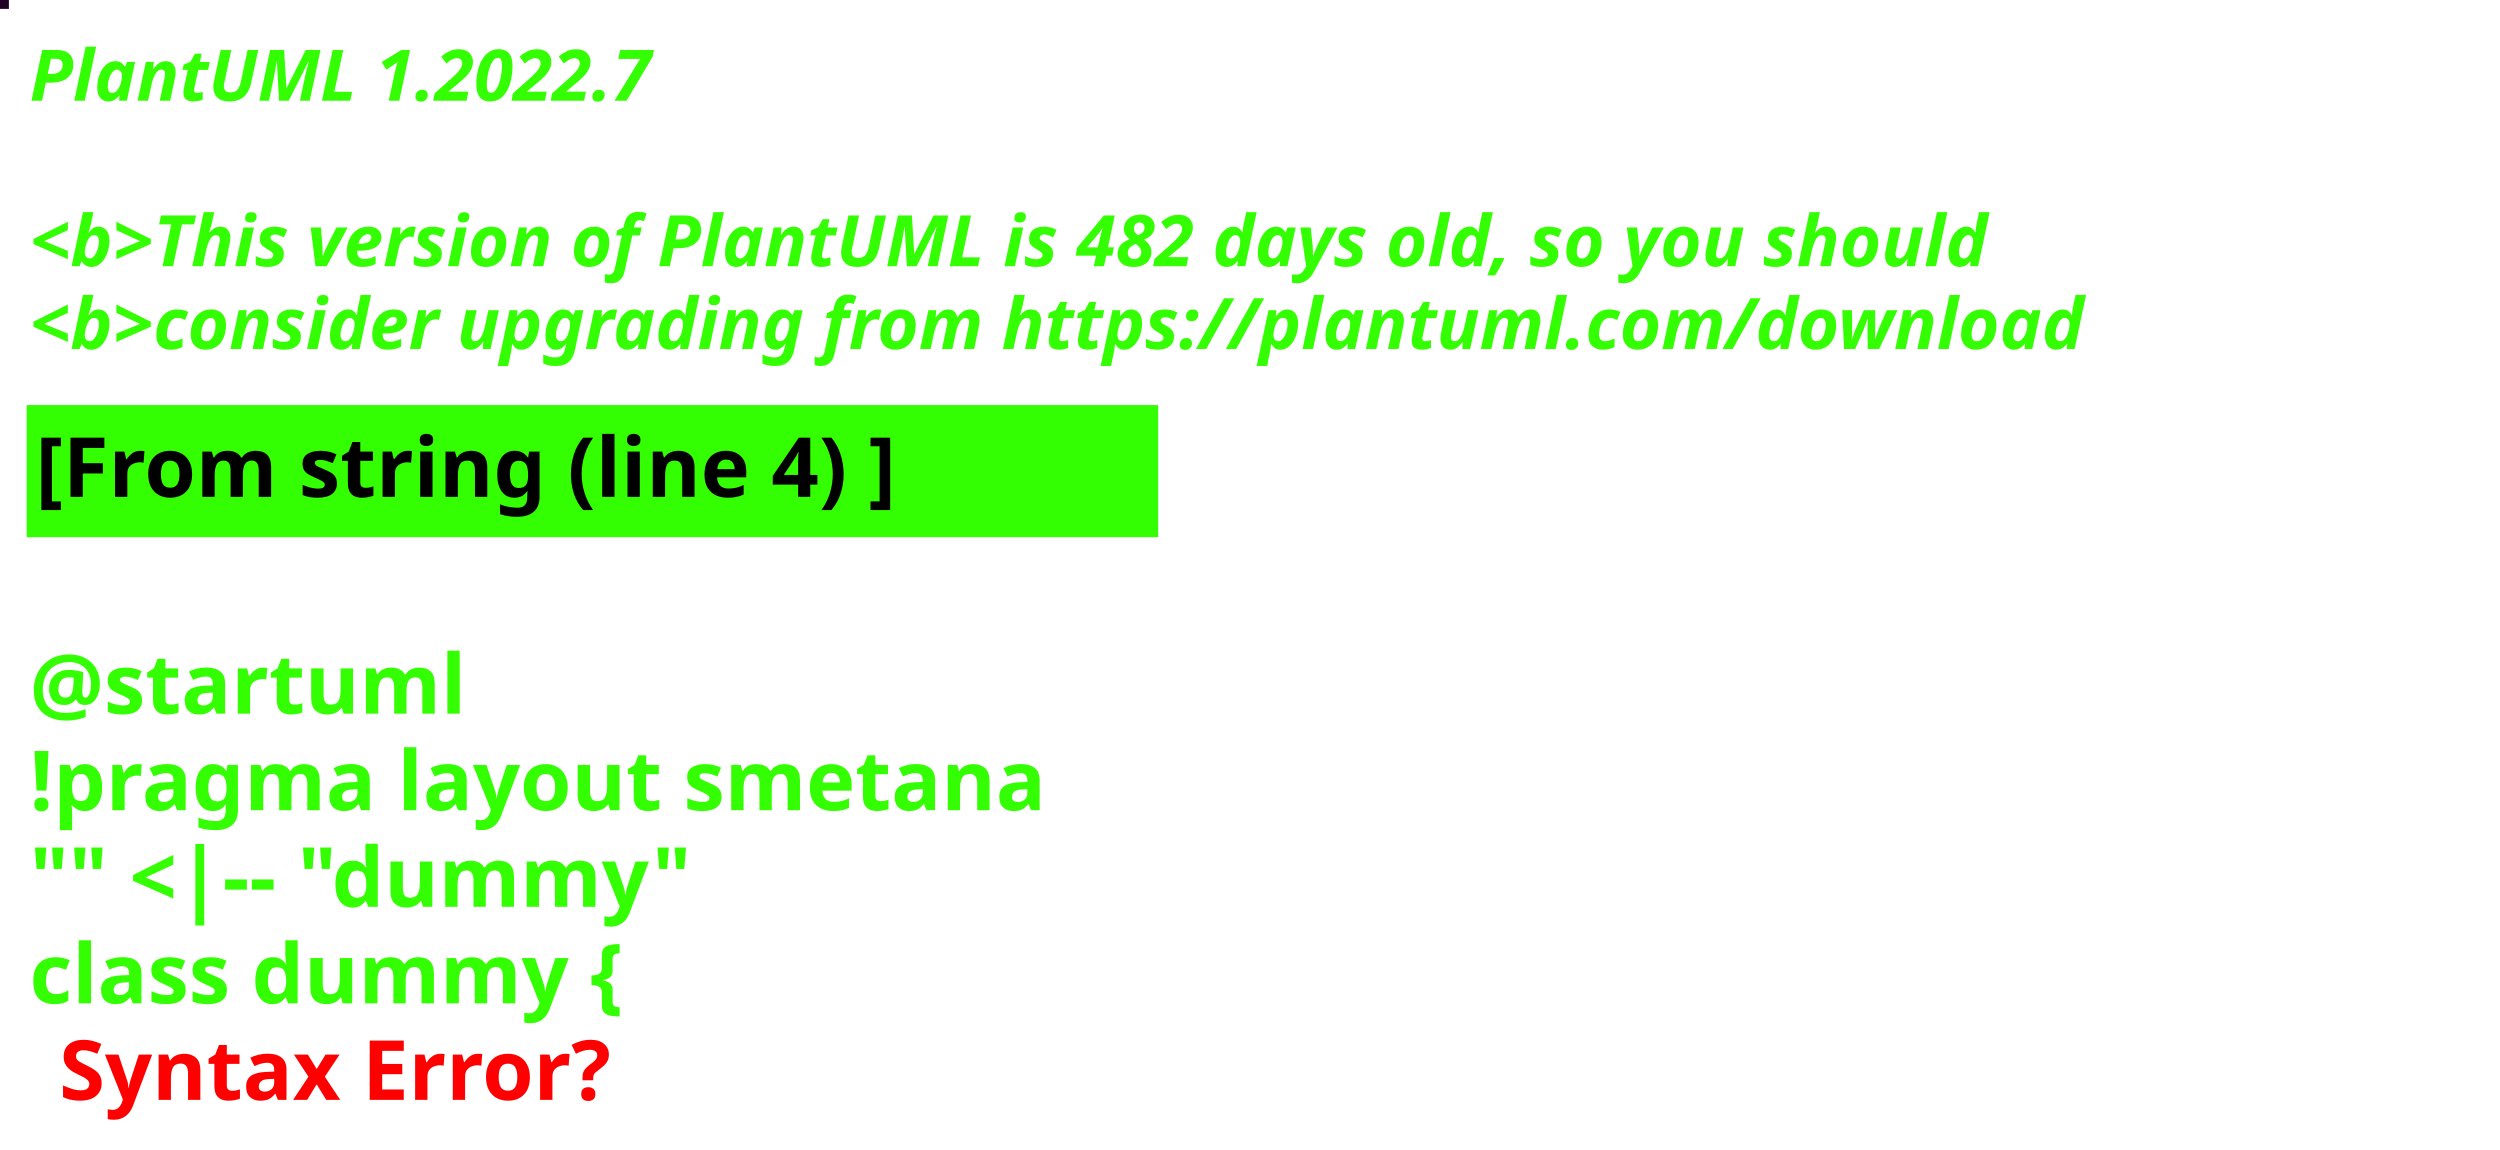
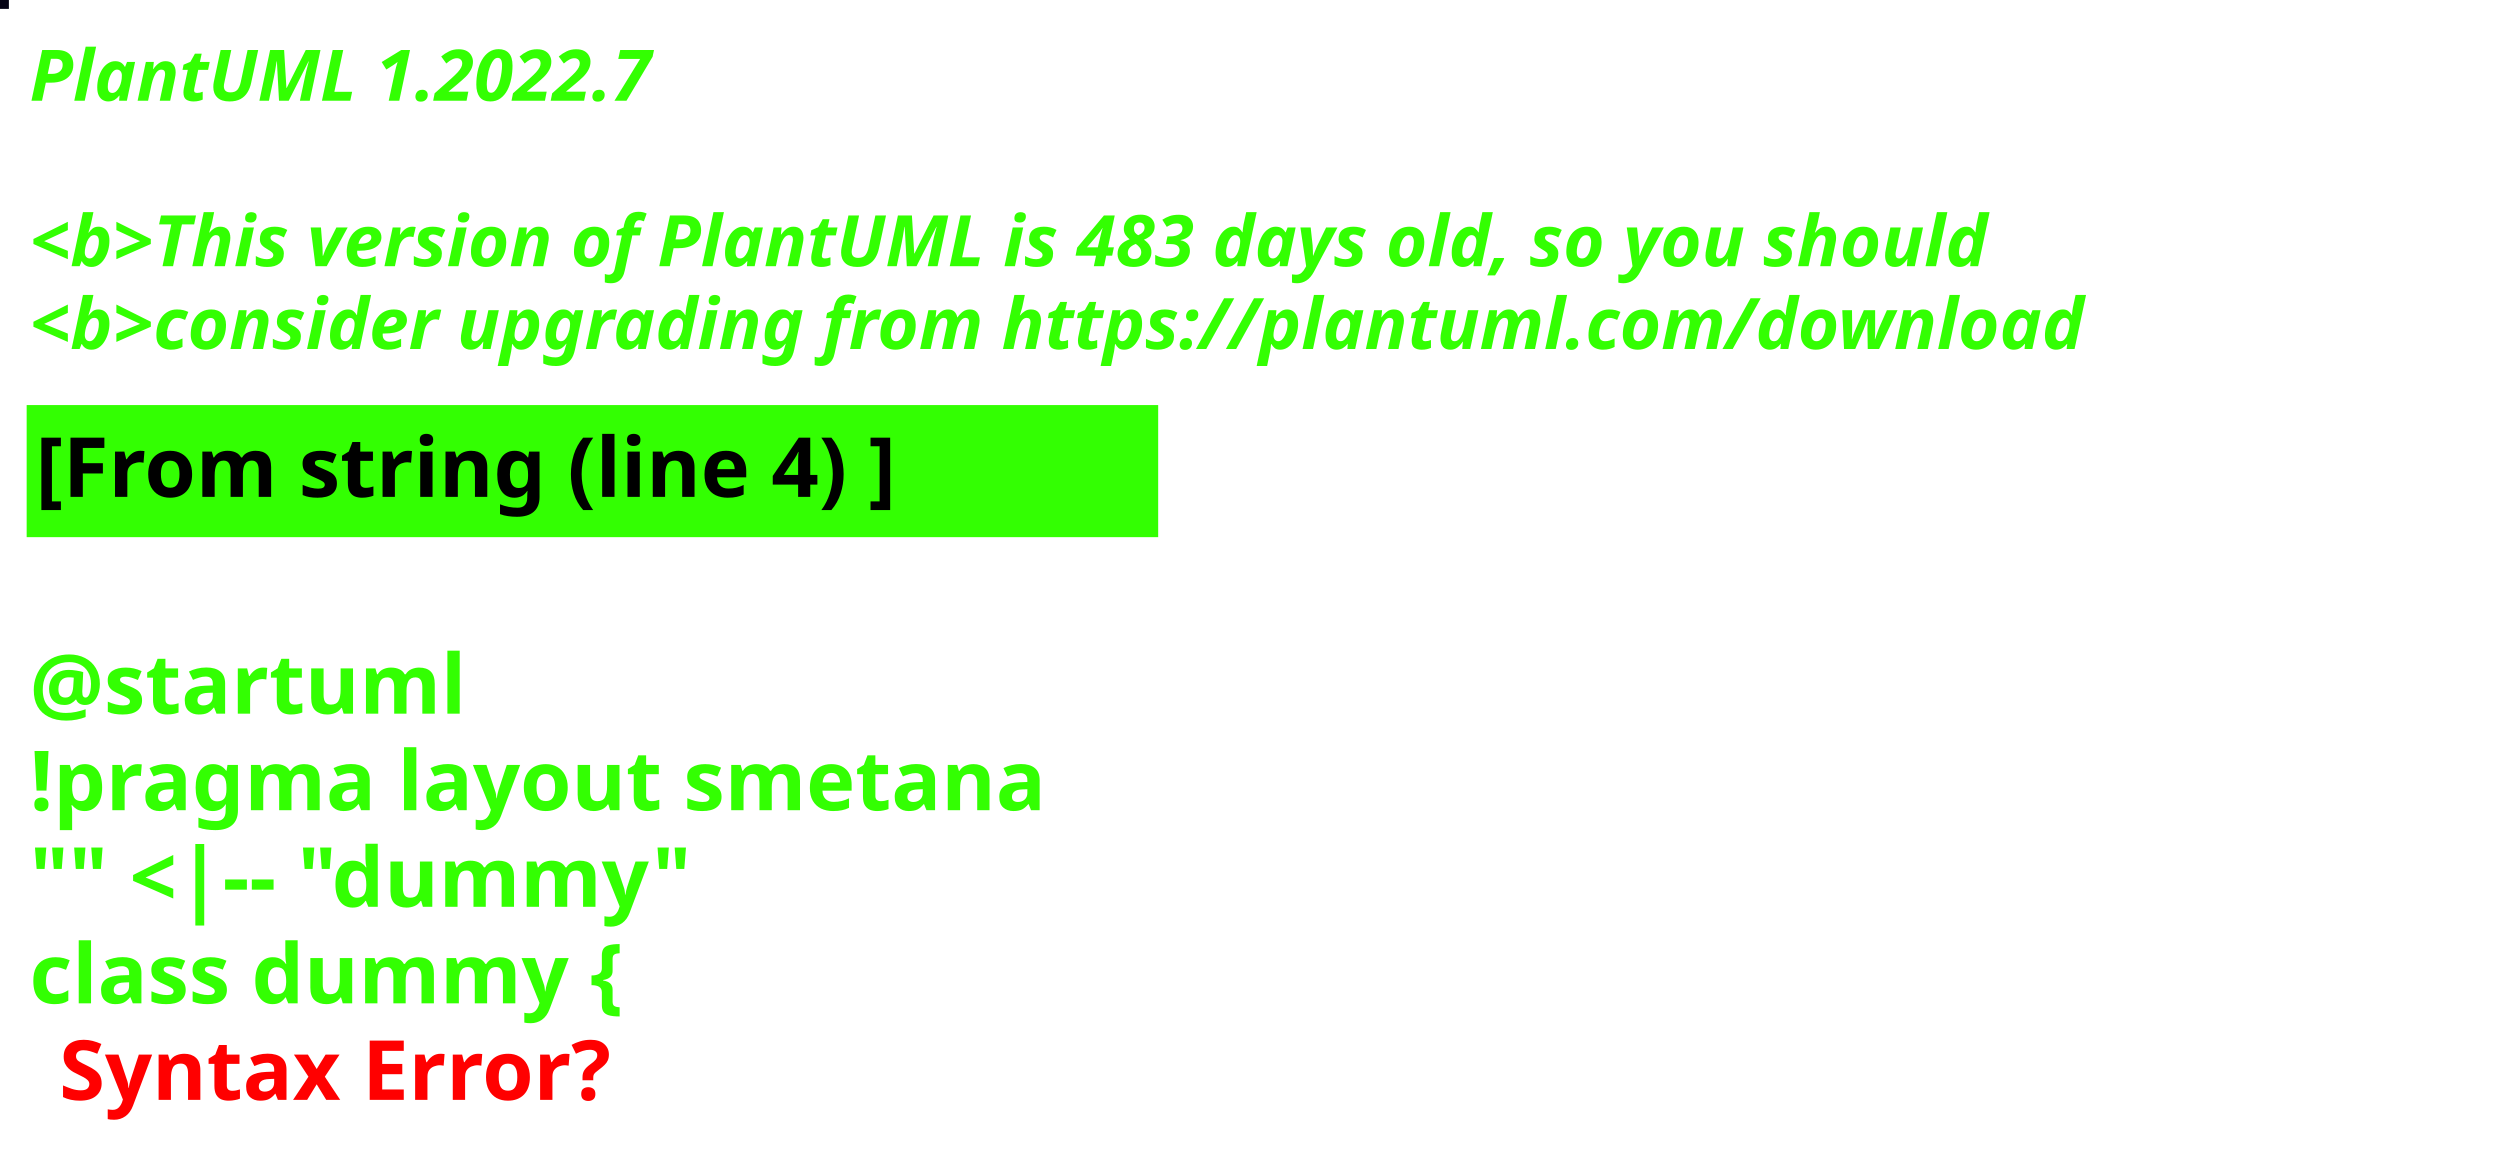
<svg xmlns="http://www.w3.org/2000/svg" contentStyleType="text/css" height="194px" preserveAspectRatio="none" style="width:422px;height:194px;background:#000000;" version="1.1" viewBox="0 0 422 194" width="422px" zoomAndPan="magnify">
  <defs />
  <g>
-     <rect fill="#200325" height="1" style="stroke:#200325;stroke-width:1.0;" width="1" x="0" y="0" />
+     <rect fill="#050416" height="1" style="stroke:#050416;stroke-width:1.0;" width="1" x="0" y="0" />
    <text fill="#33FF02" font-family="sans-serif" font-size="12" font-style="italic" font-weight="bold" lengthAdjust="spacing" textLength="127" x="5" y="17">PlantUML 1.2022.7</text>
    <text fill="#33FF02" font-family="sans-serif" font-size="12" font-style="italic" font-weight="bold" lengthAdjust="spacing" textLength="4" x="5" y="30.969"> </text>
-     <text fill="#33FF02" font-family="sans-serif" font-size="12" font-style="italic" font-weight="bold" lengthAdjust="spacing" textLength="399" x="5" y="44.938">&lt;b&gt;This version of PlantUML is 482 days old, so you should</text>
+     <text fill="#33FF02" font-family="sans-serif" font-size="12" font-style="italic" font-weight="bold" lengthAdjust="spacing" textLength="399" x="5" y="44.938">&lt;b&gt;This version of PlantUML is 483 days old, so you should</text>
    <text fill="#33FF02" font-family="sans-serif" font-size="12" font-style="italic" font-weight="bold" lengthAdjust="spacing" textLength="408" x="5" y="58.906">&lt;b&gt;consider upgrading from https://plantuml.com/download</text>
    <rect fill="#33FF02" height="21.297" style="stroke:#33FF02;stroke-width:1.0;" width="190" x="5" y="68.875" />
    <text fill="#000000" font-family="sans-serif" font-size="14" font-weight="bold" lengthAdjust="spacing" textLength="168" x="6" y="83.875">[From string (line 4) ]</text>
    <text fill="#33FF02" font-family="sans-serif" font-size="14" font-weight="bold" lengthAdjust="spacing" textLength="5" x="5" y="104.172"> </text>
    <text fill="#33FF02" font-family="sans-serif" font-size="14" font-weight="bold" lengthAdjust="spacing" textLength="79" x="5" y="120.469">@startuml</text>
    <text fill="#33FF02" font-family="sans-serif" font-size="14" font-weight="bold" lengthAdjust="spacing" textLength="190" x="5" y="136.766">!pragma layout smetana</text>
    <text fill="#33FF02" font-family="sans-serif" font-size="14" font-weight="bold" lengthAdjust="spacing" textLength="124" x="5" y="153.062">"" &lt;|-- "dummy"</text>
    <text fill="#33FF02" font-family="sans-serif" font-size="14" font-weight="bold" lengthAdjust="spacing" text-decoration="wavy underline" textLength="117" x="5" y="169.359">class dummy {</text>
    <text fill="#FF0000" font-family="sans-serif" font-size="14" font-weight="bold" lengthAdjust="spacing" textLength="106" x="10" y="185.656">Syntax Error?</text>
  </g>
</svg>
